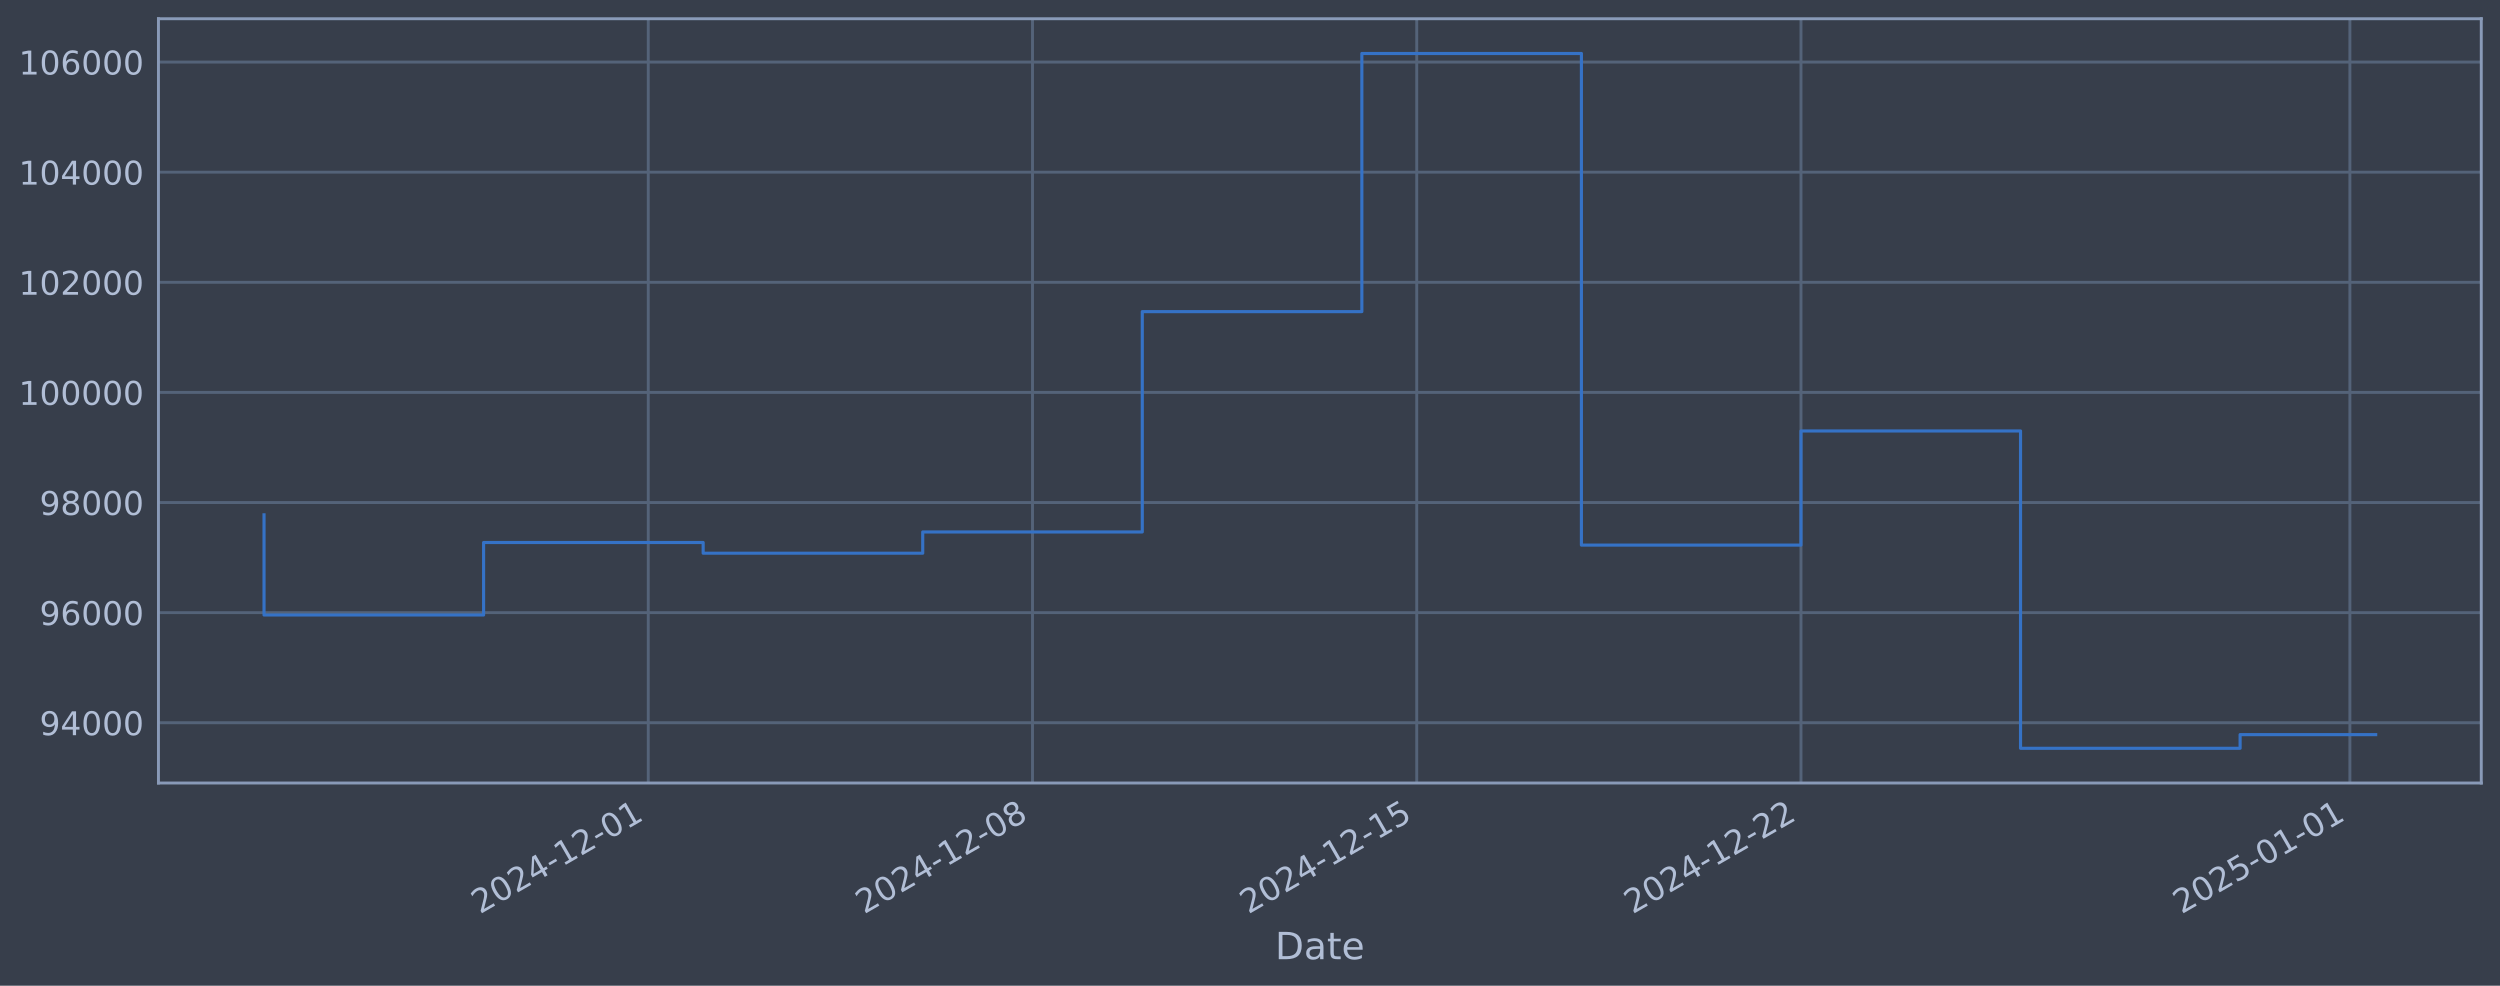
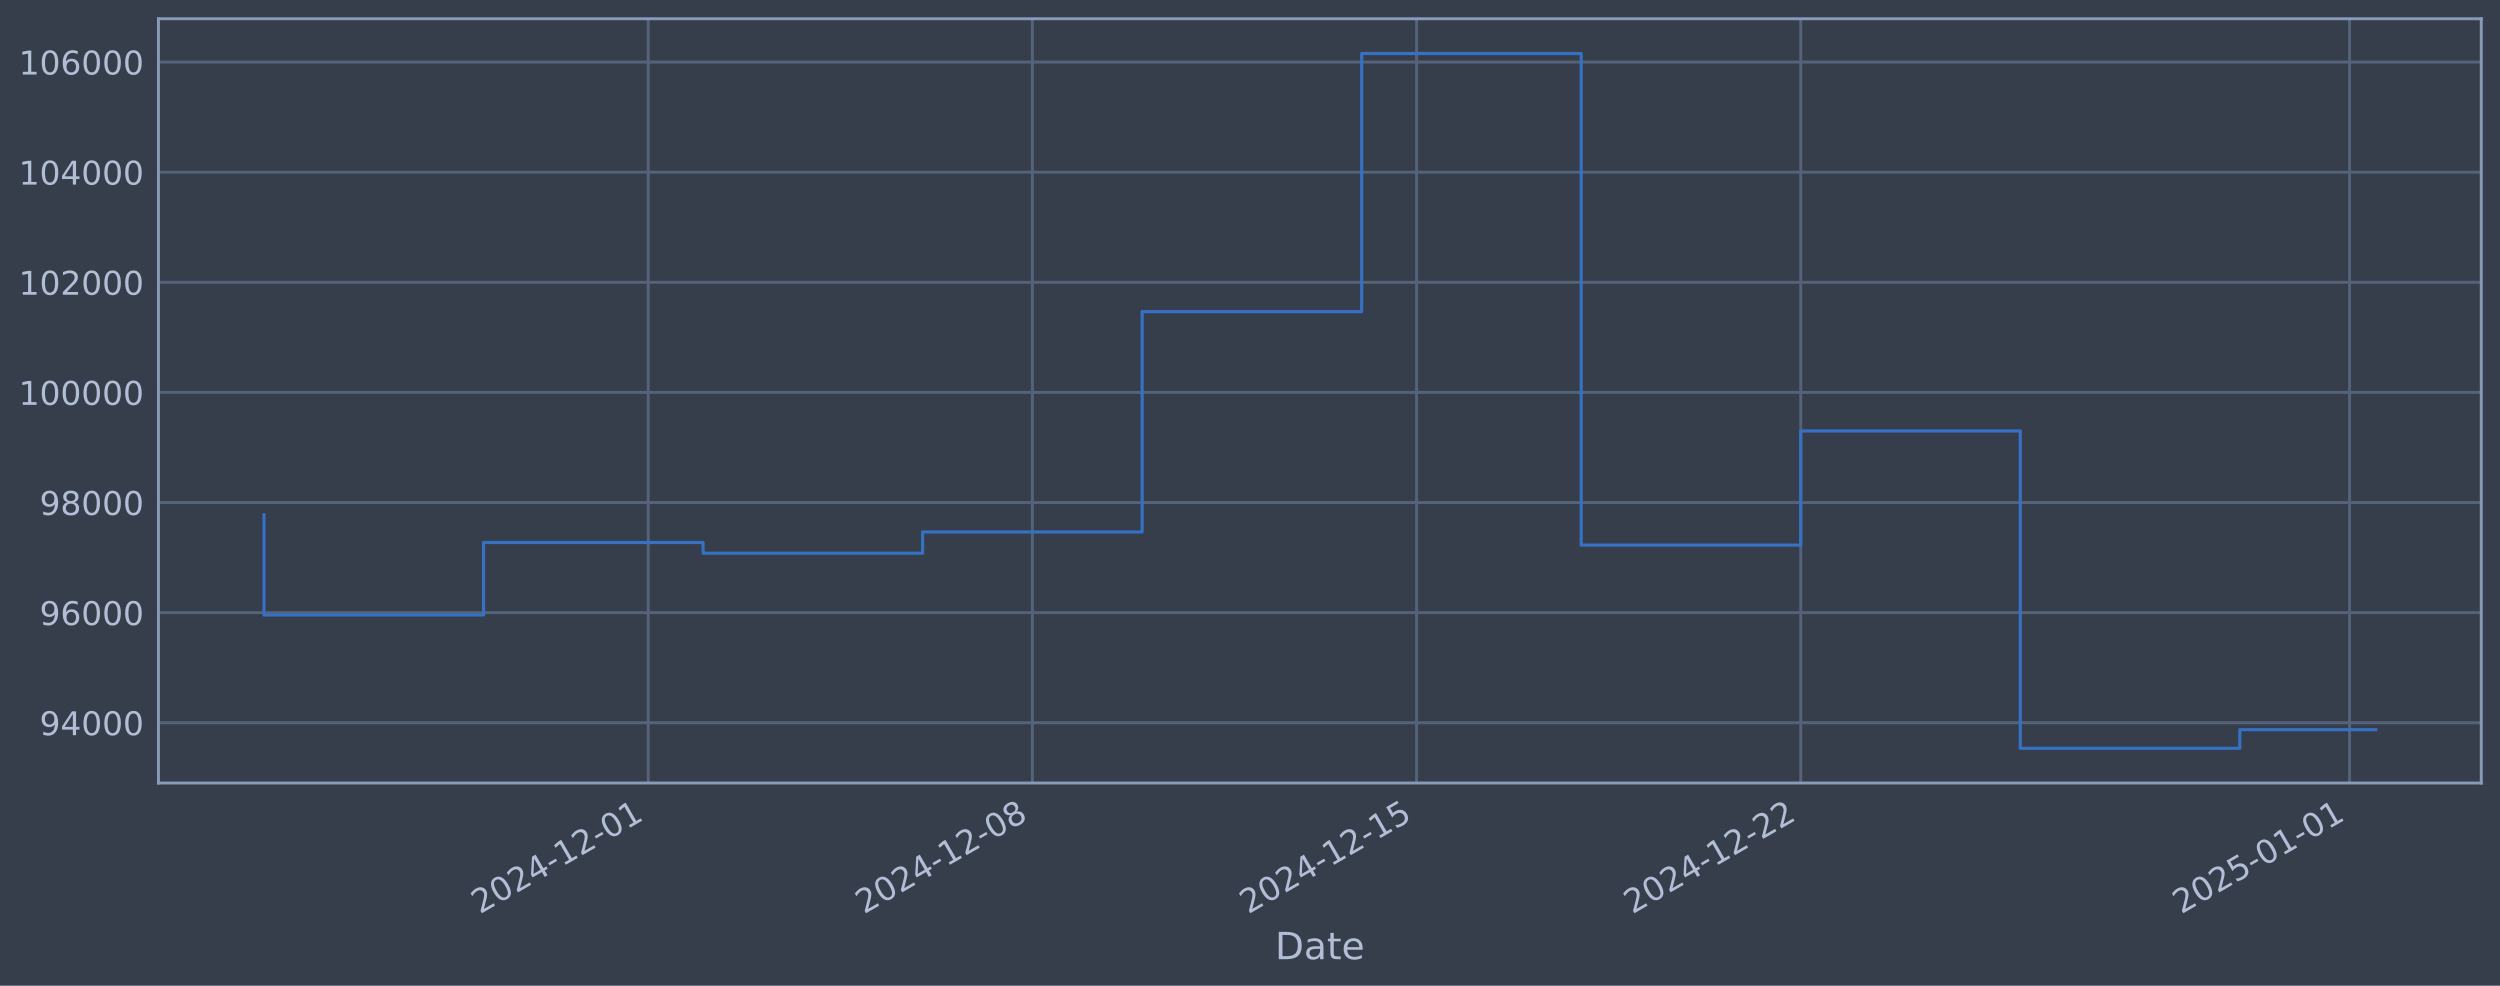
<svg xmlns="http://www.w3.org/2000/svg" xmlns:xlink="http://www.w3.org/1999/xlink" width="960.9pt" height="378.87pt" viewBox="0 0 960.9 378.87" version="1.1">
  <defs>
    <style type="text/css">*{stroke-linejoin: round; stroke-linecap: butt}</style>
  </defs>
  <g id="figure_1">
    <g id="patch_1">
      <path d="M 0 378.87  L 960.9 378.87  L 960.9 0  L 0 0  z " style="fill: #373e4b" />
    </g>
    <g id="axes_1">
      <g id="patch_2">
        <path d="M 60.901 300.96  L 953.701 300.96  L 953.701 7.2  L 60.901 7.2  z " style="fill: #373e4b" />
      </g>
      <g id="matplotlib.axis_1">
        <g id="xtick_1">
          <g id="line2d_1">
-             <path d="M 249.168 300.96  L 249.168 7.2  " clip-path="url(#p7612344e12)" style="fill: none; stroke: #546379; stroke-width: 1.12; stroke-linecap: square" />
+             <path d="M 249.145 300.96  L 249.145 7.2  " clip-path="url(#p8192b7523d)" style="fill: none; stroke: #546379; stroke-width: 1.12; stroke-linecap: square" />
          </g>
          <g id="line2d_2" />
          <g id="text_1">
-             <g style="fill: #b1bed6" transform="translate(184.4421 351.4642) rotate(-30) scale(0.126 -0.126)">
+             <g style="fill: #b1bed6" transform="translate(184.4191 351.4642) rotate(-30) scale(0.126 -0.126)">
              <defs>
                <path id="DejaVuSans-32" d="M 1228 531  L 3431 531  L 3431 0  L 469 0  L 469 531  Q 828 903 1448 1529  Q 2069 2156 2228 2338  Q 2531 2678 2651 2914  Q 2772 3150 2772 3378  Q 2772 3750 2511 3984  Q 2250 4219 1831 4219  Q 1534 4219 1204 4116  Q 875 4013 500 3803  L 500 4441  Q 881 4594 1212 4672  Q 1544 4750 1819 4750  Q 2544 4750 2975 4387  Q 3406 4025 3406 3419  Q 3406 3131 3298 2873  Q 3191 2616 2906 2266  Q 2828 2175 2409 1742  Q 1991 1309 1228 531  z " transform="scale(0.015625)" />
                <path id="DejaVuSans-30" d="M 2034 4250  Q 1547 4250 1301 3770  Q 1056 3291 1056 2328  Q 1056 1369 1301 889  Q 1547 409 2034 409  Q 2525 409 2770 889  Q 3016 1369 3016 2328  Q 3016 3291 2770 3770  Q 2525 4250 2034 4250  z M 2034 4750  Q 2819 4750 3233 4129  Q 3647 3509 3647 2328  Q 3647 1150 3233 529  Q 2819 -91 2034 -91  Q 1250 -91 836 529  Q 422 1150 422 2328  Q 422 3509 836 4129  Q 1250 4750 2034 4750  z " transform="scale(0.015625)" />
                <path id="DejaVuSans-34" d="M 2419 4116  L 825 1625  L 2419 1625  L 2419 4116  z M 2253 4666  L 3047 4666  L 3047 1625  L 3713 1625  L 3713 1100  L 3047 1100  L 3047 0  L 2419 0  L 2419 1100  L 313 1100  L 313 1709  L 2253 4666  z " transform="scale(0.015625)" />
                <path id="DejaVuSans-2d" d="M 313 2009  L 1997 2009  L 1997 1497  L 313 1497  L 313 2009  z " transform="scale(0.015625)" />
                <path id="DejaVuSans-31" d="M 794 531  L 1825 531  L 1825 4091  L 703 3866  L 703 4441  L 1819 4666  L 2450 4666  L 2450 531  L 3481 531  L 3481 0  L 794 0  L 794 531  z " transform="scale(0.015625)" />
              </defs>
              <use xlink:href="#DejaVuSans-32" />
              <use xlink:href="#DejaVuSans-30" transform="translate(63.62305 0)" />
              <use xlink:href="#DejaVuSans-32" transform="translate(127.2461 0)" />
              <use xlink:href="#DejaVuSans-34" transform="translate(190.8691 0)" />
              <use xlink:href="#DejaVuSans-2d" transform="translate(254.4922 0)" />
              <use xlink:href="#DejaVuSans-31" transform="translate(290.5762 0)" />
              <use xlink:href="#DejaVuSans-32" transform="translate(354.1992 0)" />
              <use xlink:href="#DejaVuSans-2d" transform="translate(417.8223 0)" />
              <use xlink:href="#DejaVuSans-30" transform="translate(453.9062 0)" />
              <use xlink:href="#DejaVuSans-31" transform="translate(517.5293 0)" />
            </g>
          </g>
        </g>
        <g id="xtick_2">
          <g id="line2d_3">
-             <path d="M 396.853 300.96  L 396.853 7.2  " clip-path="url(#p7612344e12)" style="fill: none; stroke: #546379; stroke-width: 1.12; stroke-linecap: square" />
+             <path d="M 396.807 300.96  L 396.807 7.2  " clip-path="url(#p8192b7523d)" style="fill: none; stroke: #546379; stroke-width: 1.12; stroke-linecap: square" />
          </g>
          <g id="line2d_4" />
          <g id="text_2">
-             <g style="fill: #b1bed6" transform="translate(332.1274 351.4642) rotate(-30) scale(0.126 -0.126)">
+             <g style="fill: #b1bed6" transform="translate(332.0814 351.4642) rotate(-30) scale(0.126 -0.126)">
              <defs>
                <path id="DejaVuSans-38" d="M 2034 2216  Q 1584 2216 1326 1975  Q 1069 1734 1069 1313  Q 1069 891 1326 650  Q 1584 409 2034 409  Q 2484 409 2743 651  Q 3003 894 3003 1313  Q 3003 1734 2745 1975  Q 2488 2216 2034 2216  z M 1403 2484  Q 997 2584 770 2862  Q 544 3141 544 3541  Q 544 4100 942 4425  Q 1341 4750 2034 4750  Q 2731 4750 3128 4425  Q 3525 4100 3525 3541  Q 3525 3141 3298 2862  Q 3072 2584 2669 2484  Q 3125 2378 3379 2068  Q 3634 1759 3634 1313  Q 3634 634 3220 271  Q 2806 -91 2034 -91  Q 1263 -91 848 271  Q 434 634 434 1313  Q 434 1759 690 2068  Q 947 2378 1403 2484  z M 1172 3481  Q 1172 3119 1398 2916  Q 1625 2713 2034 2713  Q 2441 2713 2670 2916  Q 2900 3119 2900 3481  Q 2900 3844 2670 4047  Q 2441 4250 2034 4250  Q 1625 4250 1398 4047  Q 1172 3844 1172 3481  z " transform="scale(0.015625)" />
              </defs>
              <use xlink:href="#DejaVuSans-32" />
              <use xlink:href="#DejaVuSans-30" transform="translate(63.62305 0)" />
              <use xlink:href="#DejaVuSans-32" transform="translate(127.2461 0)" />
              <use xlink:href="#DejaVuSans-34" transform="translate(190.8691 0)" />
              <use xlink:href="#DejaVuSans-2d" transform="translate(254.4922 0)" />
              <use xlink:href="#DejaVuSans-31" transform="translate(290.5762 0)" />
              <use xlink:href="#DejaVuSans-32" transform="translate(354.1992 0)" />
              <use xlink:href="#DejaVuSans-2d" transform="translate(417.8223 0)" />
              <use xlink:href="#DejaVuSans-30" transform="translate(453.9062 0)" />
              <use xlink:href="#DejaVuSans-38" transform="translate(517.5293 0)" />
            </g>
          </g>
        </g>
        <g id="xtick_3">
          <g id="line2d_5">
-             <path d="M 544.538 300.96  L 544.538 7.2  " clip-path="url(#p7612344e12)" style="fill: none; stroke: #546379; stroke-width: 1.12; stroke-linecap: square" />
+             <path d="M 544.469 300.96  L 544.469 7.2  " clip-path="url(#p8192b7523d)" style="fill: none; stroke: #546379; stroke-width: 1.12; stroke-linecap: square" />
          </g>
          <g id="line2d_6" />
          <g id="text_3">
-             <g style="fill: #b1bed6" transform="translate(479.8127 351.4642) rotate(-30) scale(0.126 -0.126)">
+             <g style="fill: #b1bed6" transform="translate(479.7438 351.4642) rotate(-30) scale(0.126 -0.126)">
              <defs>
                <path id="DejaVuSans-35" d="M 691 4666  L 3169 4666  L 3169 4134  L 1269 4134  L 1269 2991  Q 1406 3038 1543 3061  Q 1681 3084 1819 3084  Q 2600 3084 3056 2656  Q 3513 2228 3513 1497  Q 3513 744 3044 326  Q 2575 -91 1722 -91  Q 1428 -91 1123 -41  Q 819 9 494 109  L 494 744  Q 775 591 1075 516  Q 1375 441 1709 441  Q 2250 441 2565 725  Q 2881 1009 2881 1497  Q 2881 1984 2565 2268  Q 2250 2553 1709 2553  Q 1456 2553 1204 2497  Q 953 2441 691 2322  L 691 4666  z " transform="scale(0.015625)" />
              </defs>
              <use xlink:href="#DejaVuSans-32" />
              <use xlink:href="#DejaVuSans-30" transform="translate(63.62305 0)" />
              <use xlink:href="#DejaVuSans-32" transform="translate(127.2461 0)" />
              <use xlink:href="#DejaVuSans-34" transform="translate(190.8691 0)" />
              <use xlink:href="#DejaVuSans-2d" transform="translate(254.4922 0)" />
              <use xlink:href="#DejaVuSans-31" transform="translate(290.5762 0)" />
              <use xlink:href="#DejaVuSans-32" transform="translate(354.1992 0)" />
              <use xlink:href="#DejaVuSans-2d" transform="translate(417.8223 0)" />
              <use xlink:href="#DejaVuSans-31" transform="translate(453.9062 0)" />
              <use xlink:href="#DejaVuSans-35" transform="translate(517.5293 0)" />
            </g>
          </g>
        </g>
        <g id="xtick_4">
          <g id="line2d_7">
-             <path d="M 692.223 300.96  L 692.223 7.2  " clip-path="url(#p7612344e12)" style="fill: none; stroke: #546379; stroke-width: 1.12; stroke-linecap: square" />
+             <path d="M 692.132 300.96  L 692.132 7.2  " clip-path="url(#p8192b7523d)" style="fill: none; stroke: #546379; stroke-width: 1.12; stroke-linecap: square" />
          </g>
          <g id="line2d_8" />
          <g id="text_4">
-             <g style="fill: #b1bed6" transform="translate(627.4979 351.4642) rotate(-30) scale(0.126 -0.126)">
+             <g style="fill: #b1bed6" transform="translate(627.4061 351.4642) rotate(-30) scale(0.126 -0.126)">
              <use xlink:href="#DejaVuSans-32" />
              <use xlink:href="#DejaVuSans-30" transform="translate(63.62305 0)" />
              <use xlink:href="#DejaVuSans-32" transform="translate(127.2461 0)" />
              <use xlink:href="#DejaVuSans-34" transform="translate(190.8691 0)" />
              <use xlink:href="#DejaVuSans-2d" transform="translate(254.4922 0)" />
              <use xlink:href="#DejaVuSans-31" transform="translate(290.5762 0)" />
              <use xlink:href="#DejaVuSans-32" transform="translate(354.1992 0)" />
              <use xlink:href="#DejaVuSans-2d" transform="translate(417.8223 0)" />
              <use xlink:href="#DejaVuSans-32" transform="translate(453.9062 0)" />
              <use xlink:href="#DejaVuSans-32" transform="translate(517.5293 0)" />
            </g>
          </g>
        </g>
        <g id="xtick_5">
          <g id="line2d_9">
-             <path d="M 903.202 300.96  L 903.202 7.2  " clip-path="url(#p7612344e12)" style="fill: none; stroke: #546379; stroke-width: 1.12; stroke-linecap: square" />
+             <path d="M 903.078 300.96  L 903.078 7.2  " clip-path="url(#p8192b7523d)" style="fill: none; stroke: #546379; stroke-width: 1.12; stroke-linecap: square" />
          </g>
          <g id="line2d_10" />
          <g id="text_5">
-             <g style="fill: #b1bed6" transform="translate(838.4769 351.4642) rotate(-30) scale(0.126 -0.126)">
+             <g style="fill: #b1bed6" transform="translate(838.3522 351.4642) rotate(-30) scale(0.126 -0.126)">
              <use xlink:href="#DejaVuSans-32" />
              <use xlink:href="#DejaVuSans-30" transform="translate(63.62305 0)" />
              <use xlink:href="#DejaVuSans-32" transform="translate(127.2461 0)" />
              <use xlink:href="#DejaVuSans-35" transform="translate(190.8691 0)" />
              <use xlink:href="#DejaVuSans-2d" transform="translate(254.4922 0)" />
              <use xlink:href="#DejaVuSans-30" transform="translate(290.5762 0)" />
              <use xlink:href="#DejaVuSans-31" transform="translate(354.1992 0)" />
              <use xlink:href="#DejaVuSans-2d" transform="translate(417.8223 0)" />
              <use xlink:href="#DejaVuSans-30" transform="translate(453.9062 0)" />
              <use xlink:href="#DejaVuSans-31" transform="translate(517.5293 0)" />
            </g>
          </g>
        </g>
        <g id="text_6">
          <g style="fill: #b1bed6" transform="translate(490.0914 368.6753) scale(0.144 -0.144)">
            <defs>
              <path id="DejaVuSans-44" d="M 1259 4147  L 1259 519  L 2022 519  Q 2988 519 3436 956  Q 3884 1394 3884 2338  Q 3884 3275 3436 3711  Q 2988 4147 2022 4147  L 1259 4147  z M 628 4666  L 1925 4666  Q 3281 4666 3915 4102  Q 4550 3538 4550 2338  Q 4550 1131 3912 565  Q 3275 0 1925 0  L 628 0  L 628 4666  z " transform="scale(0.015625)" />
              <path id="DejaVuSans-61" d="M 2194 1759  Q 1497 1759 1228 1600  Q 959 1441 959 1056  Q 959 750 1161 570  Q 1363 391 1709 391  Q 2188 391 2477 730  Q 2766 1069 2766 1631  L 2766 1759  L 2194 1759  z M 3341 1997  L 3341 0  L 2766 0  L 2766 531  Q 2569 213 2275 61  Q 1981 -91 1556 -91  Q 1019 -91 701 211  Q 384 513 384 1019  Q 384 1609 779 1909  Q 1175 2209 1959 2209  L 2766 2209  L 2766 2266  Q 2766 2663 2505 2880  Q 2244 3097 1772 3097  Q 1472 3097 1187 3025  Q 903 2953 641 2809  L 641 3341  Q 956 3463 1253 3523  Q 1550 3584 1831 3584  Q 2591 3584 2966 3190  Q 3341 2797 3341 1997  z " transform="scale(0.015625)" />
              <path id="DejaVuSans-74" d="M 1172 4494  L 1172 3500  L 2356 3500  L 2356 3053  L 1172 3053  L 1172 1153  Q 1172 725 1289 603  Q 1406 481 1766 481  L 2356 481  L 2356 0  L 1766 0  Q 1100 0 847 248  Q 594 497 594 1153  L 594 3053  L 172 3053  L 172 3500  L 594 3500  L 594 4494  L 1172 4494  z " transform="scale(0.015625)" />
              <path id="DejaVuSans-65" d="M 3597 1894  L 3597 1613  L 953 1613  Q 991 1019 1311 708  Q 1631 397 2203 397  Q 2534 397 2845 478  Q 3156 559 3463 722  L 3463 178  Q 3153 47 2828 -22  Q 2503 -91 2169 -91  Q 1331 -91 842 396  Q 353 884 353 1716  Q 353 2575 817 3079  Q 1281 3584 2069 3584  Q 2775 3584 3186 3129  Q 3597 2675 3597 1894  z M 3022 2063  Q 3016 2534 2758 2815  Q 2500 3097 2075 3097  Q 1594 3097 1305 2825  Q 1016 2553 972 2059  L 3022 2063  z " transform="scale(0.015625)" />
            </defs>
            <use xlink:href="#DejaVuSans-44" />
            <use xlink:href="#DejaVuSans-61" transform="translate(77.00195 0)" />
            <use xlink:href="#DejaVuSans-74" transform="translate(138.2812 0)" />
            <use xlink:href="#DejaVuSans-65" transform="translate(177.4902 0)" />
          </g>
        </g>
      </g>
      <g id="matplotlib.axis_2">
        <g id="ytick_1">
          <g id="line2d_11">
-             <path d="M 60.901 277.797  L 953.701 277.797  " clip-path="url(#p7612344e12)" style="fill: none; stroke: #546379; stroke-width: 1.12; stroke-linecap: square" />
+             <path d="M 60.901 277.797  L 953.701 277.797  " clip-path="url(#p8192b7523d)" style="fill: none; stroke: #546379; stroke-width: 1.12; stroke-linecap: square" />
          </g>
          <g id="line2d_12" />
          <g id="text_7">
            <g style="fill: #b1bed6" transform="translate(15.21675 282.5841) scale(0.126 -0.126)">
              <defs>
                <path id="DejaVuSans-39" d="M 703 97  L 703 672  Q 941 559 1184 500  Q 1428 441 1663 441  Q 2288 441 2617 861  Q 2947 1281 2994 2138  Q 2813 1869 2534 1725  Q 2256 1581 1919 1581  Q 1219 1581 811 2004  Q 403 2428 403 3163  Q 403 3881 828 4315  Q 1253 4750 1959 4750  Q 2769 4750 3195 4129  Q 3622 3509 3622 2328  Q 3622 1225 3098 567  Q 2575 -91 1691 -91  Q 1453 -91 1209 -44  Q 966 3 703 97  z M 1959 2075  Q 2384 2075 2632 2365  Q 2881 2656 2881 3163  Q 2881 3666 2632 3958  Q 2384 4250 1959 4250  Q 1534 4250 1286 3958  Q 1038 3666 1038 3163  Q 1038 2656 1286 2365  Q 1534 2075 1959 2075  z " transform="scale(0.015625)" />
              </defs>
              <use xlink:href="#DejaVuSans-39" />
              <use xlink:href="#DejaVuSans-34" transform="translate(63.62305 0)" />
              <use xlink:href="#DejaVuSans-30" transform="translate(127.2461 0)" />
              <use xlink:href="#DejaVuSans-30" transform="translate(190.8691 0)" />
              <use xlink:href="#DejaVuSans-30" transform="translate(254.4922 0)" />
            </g>
          </g>
        </g>
        <g id="ytick_2">
          <g id="line2d_13">
-             <path d="M 60.901 235.473  L 953.701 235.473  " clip-path="url(#p7612344e12)" style="fill: none; stroke: #546379; stroke-width: 1.12; stroke-linecap: square" />
+             <path d="M 60.901 235.473  L 953.701 235.473  " clip-path="url(#p8192b7523d)" style="fill: none; stroke: #546379; stroke-width: 1.12; stroke-linecap: square" />
          </g>
          <g id="line2d_14" />
          <g id="text_8">
            <g style="fill: #b1bed6" transform="translate(15.21675 240.2602) scale(0.126 -0.126)">
              <defs>
                <path id="DejaVuSans-36" d="M 2113 2584  Q 1688 2584 1439 2293  Q 1191 2003 1191 1497  Q 1191 994 1439 701  Q 1688 409 2113 409  Q 2538 409 2786 701  Q 3034 994 3034 1497  Q 3034 2003 2786 2293  Q 2538 2584 2113 2584  z M 3366 4563  L 3366 3988  Q 3128 4100 2886 4159  Q 2644 4219 2406 4219  Q 1781 4219 1451 3797  Q 1122 3375 1075 2522  Q 1259 2794 1537 2939  Q 1816 3084 2150 3084  Q 2853 3084 3261 2657  Q 3669 2231 3669 1497  Q 3669 778 3244 343  Q 2819 -91 2113 -91  Q 1303 -91 875 529  Q 447 1150 447 2328  Q 447 3434 972 4092  Q 1497 4750 2381 4750  Q 2619 4750 2861 4703  Q 3103 4656 3366 4563  z " transform="scale(0.015625)" />
              </defs>
              <use xlink:href="#DejaVuSans-39" />
              <use xlink:href="#DejaVuSans-36" transform="translate(63.62305 0)" />
              <use xlink:href="#DejaVuSans-30" transform="translate(127.2461 0)" />
              <use xlink:href="#DejaVuSans-30" transform="translate(190.8691 0)" />
              <use xlink:href="#DejaVuSans-30" transform="translate(254.4922 0)" />
            </g>
          </g>
        </g>
        <g id="ytick_3">
          <g id="line2d_15">
-             <path d="M 60.901 193.149  L 953.701 193.149  " clip-path="url(#p7612344e12)" style="fill: none; stroke: #546379; stroke-width: 1.12; stroke-linecap: square" />
+             <path d="M 60.901 193.149  L 953.701 193.149  " clip-path="url(#p8192b7523d)" style="fill: none; stroke: #546379; stroke-width: 1.12; stroke-linecap: square" />
          </g>
          <g id="line2d_16" />
          <g id="text_9">
            <g style="fill: #b1bed6" transform="translate(15.21675 197.9364) scale(0.126 -0.126)">
              <use xlink:href="#DejaVuSans-39" />
              <use xlink:href="#DejaVuSans-38" transform="translate(63.62305 0)" />
              <use xlink:href="#DejaVuSans-30" transform="translate(127.2461 0)" />
              <use xlink:href="#DejaVuSans-30" transform="translate(190.8691 0)" />
              <use xlink:href="#DejaVuSans-30" transform="translate(254.4922 0)" />
            </g>
          </g>
        </g>
        <g id="ytick_4">
          <g id="line2d_17">
-             <path d="M 60.901 150.826  L 953.701 150.826  " clip-path="url(#p7612344e12)" style="fill: none; stroke: #546379; stroke-width: 1.12; stroke-linecap: square" />
+             <path d="M 60.901 150.826  L 953.701 150.826  " clip-path="url(#p8192b7523d)" style="fill: none; stroke: #546379; stroke-width: 1.12; stroke-linecap: square" />
          </g>
          <g id="line2d_18" />
          <g id="text_10">
            <g style="fill: #b1bed6" transform="translate(7.2 155.6126) scale(0.126 -0.126)">
              <use xlink:href="#DejaVuSans-31" />
              <use xlink:href="#DejaVuSans-30" transform="translate(63.62305 0)" />
              <use xlink:href="#DejaVuSans-30" transform="translate(127.2461 0)" />
              <use xlink:href="#DejaVuSans-30" transform="translate(190.8691 0)" />
              <use xlink:href="#DejaVuSans-30" transform="translate(254.4922 0)" />
              <use xlink:href="#DejaVuSans-30" transform="translate(318.1152 0)" />
            </g>
          </g>
        </g>
        <g id="ytick_5">
          <g id="line2d_19">
-             <path d="M 60.901 108.502  L 953.701 108.502  " clip-path="url(#p7612344e12)" style="fill: none; stroke: #546379; stroke-width: 1.12; stroke-linecap: square" />
+             <path d="M 60.901 108.502  L 953.701 108.502  " clip-path="url(#p8192b7523d)" style="fill: none; stroke: #546379; stroke-width: 1.12; stroke-linecap: square" />
          </g>
          <g id="line2d_20" />
          <g id="text_11">
            <g style="fill: #b1bed6" transform="translate(7.2 113.2888) scale(0.126 -0.126)">
              <use xlink:href="#DejaVuSans-31" />
              <use xlink:href="#DejaVuSans-30" transform="translate(63.62305 0)" />
              <use xlink:href="#DejaVuSans-32" transform="translate(127.2461 0)" />
              <use xlink:href="#DejaVuSans-30" transform="translate(190.8691 0)" />
              <use xlink:href="#DejaVuSans-30" transform="translate(254.4922 0)" />
              <use xlink:href="#DejaVuSans-30" transform="translate(318.1152 0)" />
            </g>
          </g>
        </g>
        <g id="ytick_6">
          <g id="line2d_21">
-             <path d="M 60.901 66.178  L 953.701 66.178  " clip-path="url(#p7612344e12)" style="fill: none; stroke: #546379; stroke-width: 1.12; stroke-linecap: square" />
+             <path d="M 60.901 66.178  L 953.701 66.178  " clip-path="url(#p8192b7523d)" style="fill: none; stroke: #546379; stroke-width: 1.12; stroke-linecap: square" />
          </g>
          <g id="line2d_22" />
          <g id="text_12">
            <g style="fill: #b1bed6" transform="translate(7.2 70.96502) scale(0.126 -0.126)">
              <use xlink:href="#DejaVuSans-31" />
              <use xlink:href="#DejaVuSans-30" transform="translate(63.62305 0)" />
              <use xlink:href="#DejaVuSans-34" transform="translate(127.2461 0)" />
              <use xlink:href="#DejaVuSans-30" transform="translate(190.8691 0)" />
              <use xlink:href="#DejaVuSans-30" transform="translate(254.4922 0)" />
              <use xlink:href="#DejaVuSans-30" transform="translate(318.1152 0)" />
            </g>
          </g>
        </g>
        <g id="ytick_7">
          <g id="line2d_23">
-             <path d="M 60.901 23.854  L 953.701 23.854  " clip-path="url(#p7612344e12)" style="fill: none; stroke: #546379; stroke-width: 1.12; stroke-linecap: square" />
+             <path d="M 60.901 23.854  L 953.701 23.854  " clip-path="url(#p8192b7523d)" style="fill: none; stroke: #546379; stroke-width: 1.12; stroke-linecap: square" />
          </g>
          <g id="line2d_24" />
          <g id="text_13">
            <g style="fill: #b1bed6" transform="translate(7.2 28.64121) scale(0.126 -0.126)">
              <use xlink:href="#DejaVuSans-31" />
              <use xlink:href="#DejaVuSans-30" transform="translate(63.62305 0)" />
              <use xlink:href="#DejaVuSans-36" transform="translate(127.2461 0)" />
              <use xlink:href="#DejaVuSans-30" transform="translate(190.8691 0)" />
              <use xlink:href="#DejaVuSans-30" transform="translate(254.4922 0)" />
              <use xlink:href="#DejaVuSans-30" transform="translate(318.1152 0)" />
            </g>
          </g>
        </g>
      </g>
      <g id="line2d_25">
-         <path d="M 101.482 197.87  L 101.482 236.383  L 185.874 236.383  L 185.874 208.521  L 270.265 208.521  L 270.265 212.628  L 354.657 212.628  L 354.657 204.459  L 439.049 204.459  L 439.049 119.77  L 523.44 119.77  L 523.44 20.553  L 607.832 20.553  L 607.832 209.517  L 692.223 209.517  L 692.223 165.636  L 776.615 165.636  L 776.615 287.607  L 861.007 287.607  L 861.007 282.357  L 913.119 282.357  " clip-path="url(#p7612344e12)" style="fill: none; stroke: #3572c6; stroke-width: 1.2; stroke-linecap: square" />
+         <path d="M 101.482 197.87  L 101.482 236.383  L 185.861 236.383  L 185.861 208.521  L 270.239 208.521  L 270.239 212.628  L 354.618 212.628  L 354.618 204.459  L 438.996 204.459  L 438.996 119.77  L 523.375 119.77  L 523.375 20.553  L 607.753 20.553  L 607.753 209.517  L 692.132 209.517  L 692.132 165.636  L 776.51 165.636  L 776.51 287.607  L 860.889 287.607  L 860.889 280.455  L 913.119 280.455  " clip-path="url(#p8192b7523d)" style="fill: none; stroke: #3572c6; stroke-width: 1.2; stroke-linecap: square" />
      </g>
      <g id="patch_3">
        <path d="M 60.901 300.96  L 60.901 7.2  " style="fill: none; stroke: #899ab8; stroke-width: 1.12; stroke-linejoin: miter; stroke-linecap: square" />
      </g>
      <g id="patch_4">
        <path d="M 953.701 300.96  L 953.701 7.2  " style="fill: none; stroke: #899ab8; stroke-width: 1.12; stroke-linejoin: miter; stroke-linecap: square" />
      </g>
      <g id="patch_5">
        <path d="M 60.901 300.96  L 953.701 300.96  " style="fill: none; stroke: #899ab8; stroke-width: 1.12; stroke-linejoin: miter; stroke-linecap: square" />
      </g>
      <g id="patch_6">
        <path d="M 60.901 7.2  L 953.701 7.2  " style="fill: none; stroke: #899ab8; stroke-width: 1.12; stroke-linejoin: miter; stroke-linecap: square" />
      </g>
    </g>
  </g>
  <defs>
-     <clipPath id="p7612344e12">
+     <clipPath id="p8192b7523d">
      <rect x="60.901" y="7.2" width="892.8" height="293.76" />
    </clipPath>
  </defs>
</svg>
